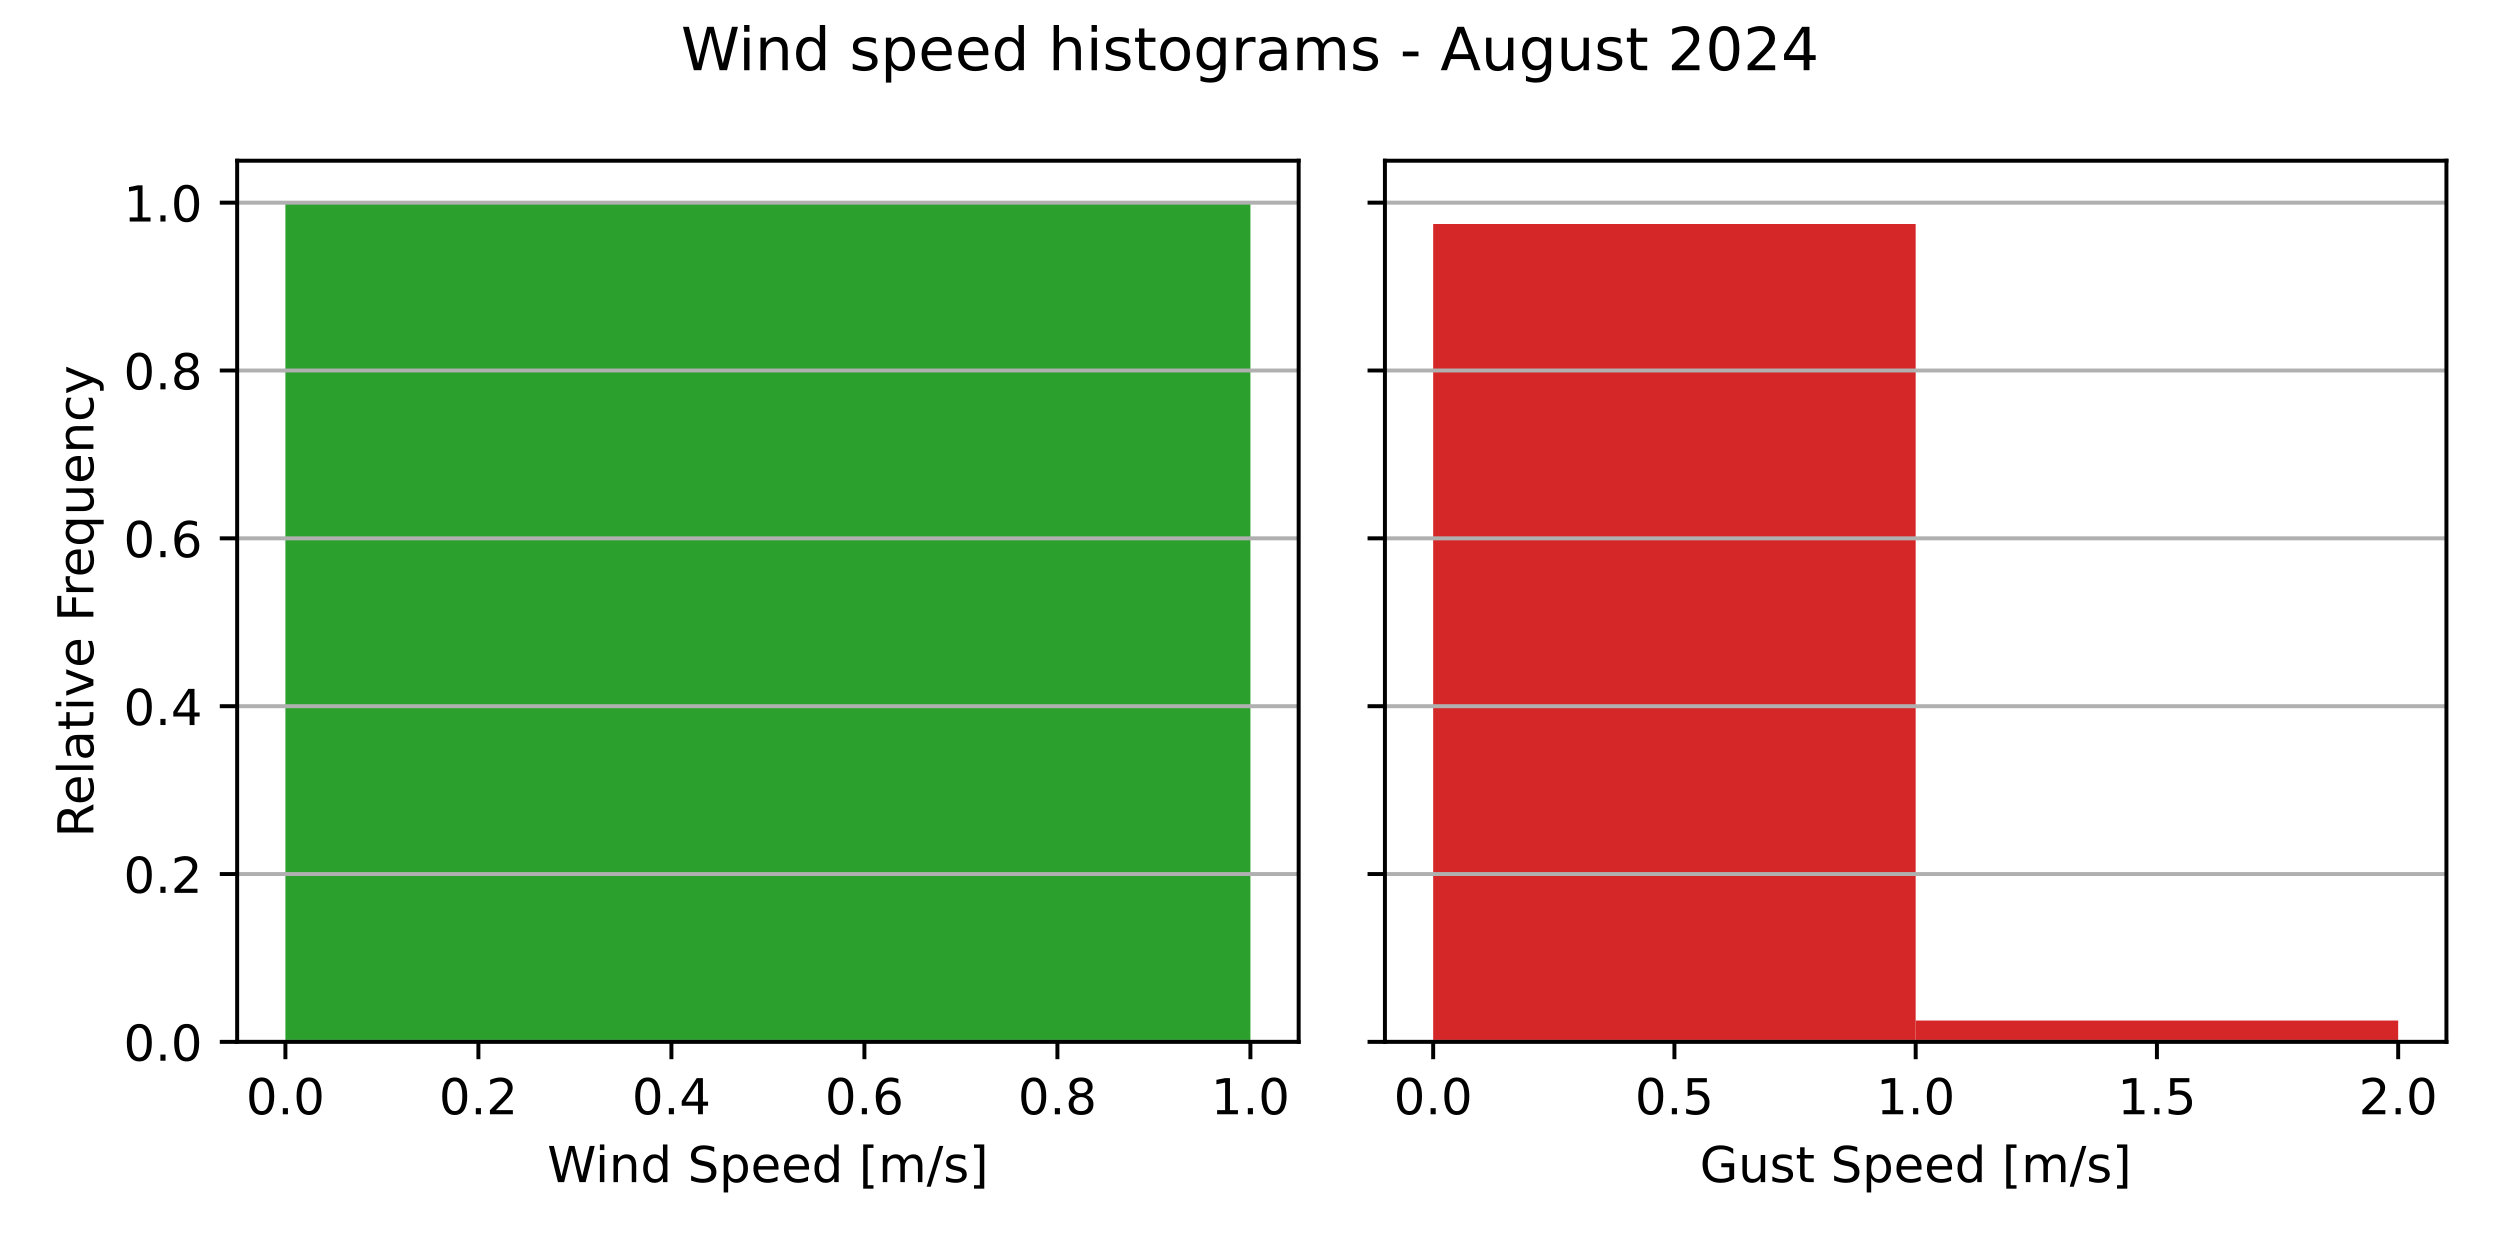
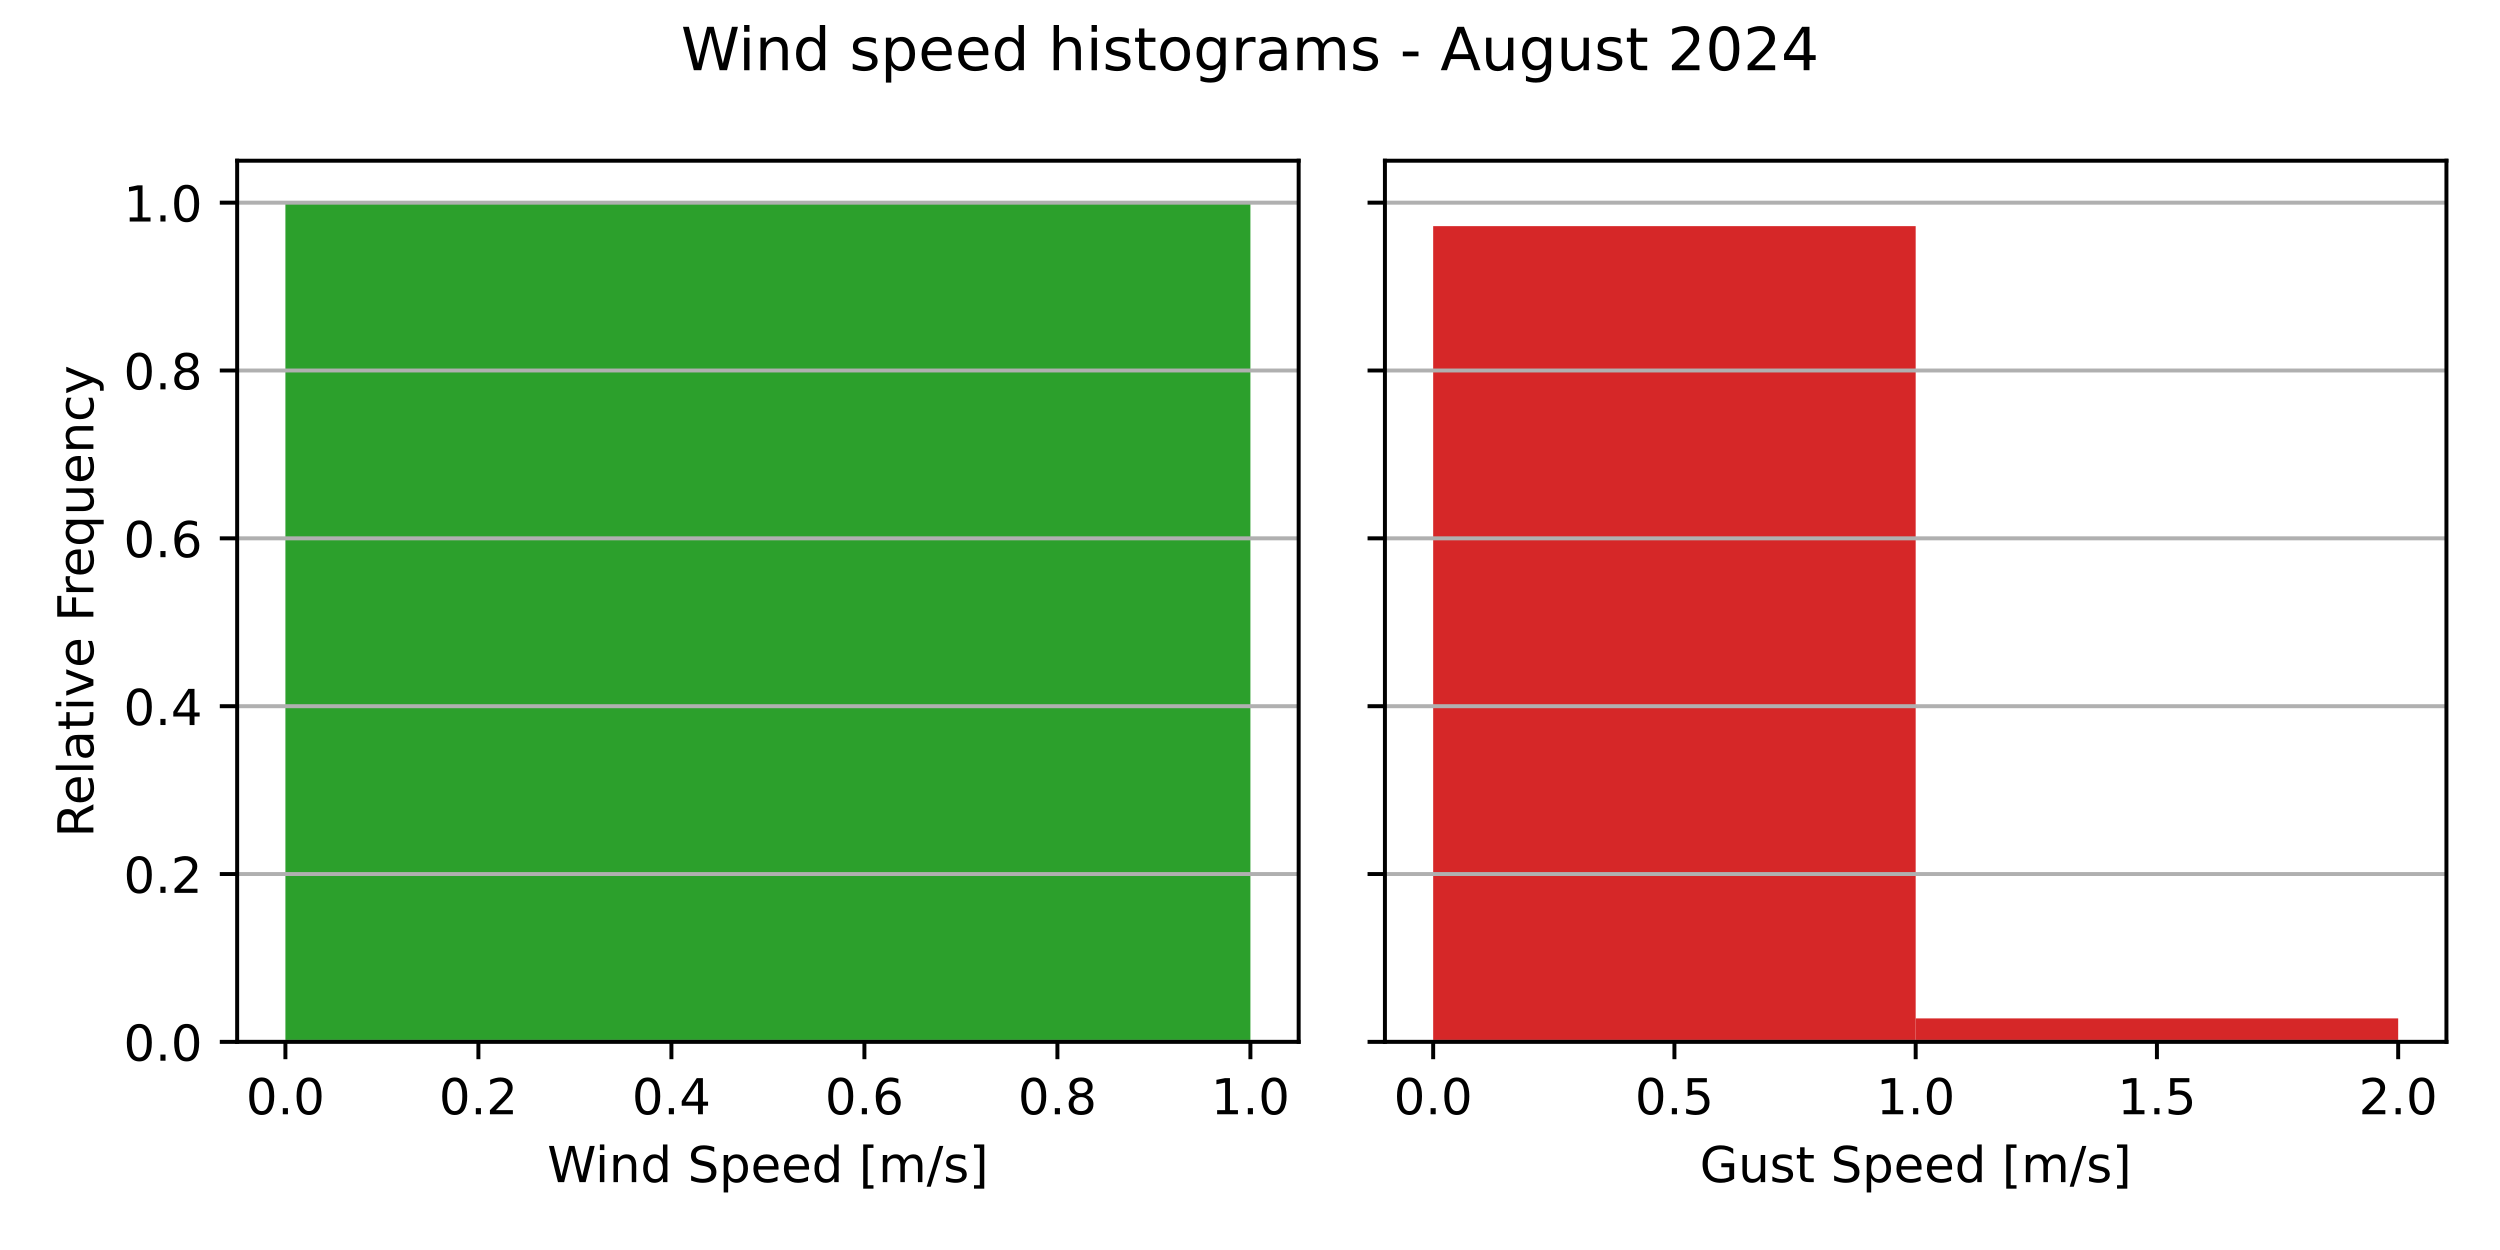
<svg xmlns="http://www.w3.org/2000/svg" xmlns:xlink="http://www.w3.org/1999/xlink" width="504pt" height="252pt" viewBox="0 0 504 252" version="1.1">
  <defs>
    <style type="text/css">*{stroke-linejoin: round; stroke-linecap: butt}</style>
  </defs>
  <g id="figure_1">
    <g id="patch_1">
      <path d="M 0 252  L 504 252  L 504 0  L 0 0  z " style="fill: #ffffff" />
    </g>
    <g id="axes_1">
      <g id="patch_2">
        <path d="M 47.81 210.04  L 261.81 210.04  L 261.81 32.4  L 47.81 32.4  z " style="fill: #ffffff" />
      </g>
      <g id="patch_3">
-         <path d="M 57.537 210.04  L 252.083 210.04  L 252.083 40.859  L 57.537 40.859  z " clip-path="url(#pfef1333061)" style="fill: #2ca02c" />
+         <path d="M 57.537 210.04  L 252.083 210.04  L 252.083 40.859  L 57.537 40.859  z " clip-path="url(#p4530c69e27)" style="fill: #2ca02c" />
      </g>
      <g id="matplotlib.axis_1">
        <g id="xtick_1">
          <g id="line2d_1">
            <defs>
-               <path id="m680b46f0fe" d="M 0 0  L 0 3.5  " style="stroke: #000000; stroke-width: 0.8" />
+               <path id="mffdd21eef5" d="M 0 0  L 0 3.5  " style="stroke: #000000; stroke-width: 0.8" />
            </defs>
            <g>
-               <use xlink:href="#m680b46f0fe" x="57.537" y="210.04" style="stroke: #000000; stroke-width: 0.8" />
+               <use xlink:href="#mffdd21eef5" x="57.537" y="210.04" style="stroke: #000000; stroke-width: 0.8" />
            </g>
          </g>
          <g id="text_1">
            <g transform="translate(49.58572 224.6384) scale(0.1 -0.1)">
              <defs>
                <path id="DejaVuSans-30" d="M 2034 4250  Q 1547 4250 1301 3770  Q 1056 3291 1056 2328  Q 1056 1369 1301 889  Q 1547 409 2034 409  Q 2525 409 2770 889  Q 3016 1369 3016 2328  Q 3016 3291 2770 3770  Q 2525 4250 2034 4250  z M 2034 4750  Q 2819 4750 3233 4129  Q 3647 3509 3647 2328  Q 3647 1150 3233 529  Q 2819 -91 2034 -91  Q 1250 -91 836 529  Q 422 1150 422 2328  Q 422 3509 836 4129  Q 1250 4750 2034 4750  z " transform="scale(0.015625)" />
                <path id="DejaVuSans-2e" d="M 684 794  L 1344 794  L 1344 0  L 684 0  L 684 794  z " transform="scale(0.015625)" />
              </defs>
              <use xlink:href="#DejaVuSans-30" />
              <use xlink:href="#DejaVuSans-2e" x="63.623" />
              <use xlink:href="#DejaVuSans-30" x="95.41" />
            </g>
          </g>
        </g>
        <g id="xtick_2">
          <g id="line2d_2">
            <g>
-               <use xlink:href="#m680b46f0fe" x="96.446" y="210.04" style="stroke: #000000; stroke-width: 0.8" />
+               <use xlink:href="#mffdd21eef5" x="96.446" y="210.04" style="stroke: #000000; stroke-width: 0.8" />
            </g>
          </g>
          <g id="text_2">
            <g transform="translate(88.49483 224.6384) scale(0.1 -0.1)">
              <defs>
                <path id="DejaVuSans-32" d="M 1228 531  L 3431 531  L 3431 0  L 469 0  L 469 531  Q 828 903 1448 1529  Q 2069 2156 2228 2338  Q 2531 2678 2651 2914  Q 2772 3150 2772 3378  Q 2772 3750 2511 3984  Q 2250 4219 1831 4219  Q 1534 4219 1204 4116  Q 875 4013 500 3803  L 500 4441  Q 881 4594 1212 4672  Q 1544 4750 1819 4750  Q 2544 4750 2975 4387  Q 3406 4025 3406 3419  Q 3406 3131 3298 2873  Q 3191 2616 2906 2266  Q 2828 2175 2409 1742  Q 1991 1309 1228 531  z " transform="scale(0.015625)" />
              </defs>
              <use xlink:href="#DejaVuSans-30" />
              <use xlink:href="#DejaVuSans-2e" x="63.623" />
              <use xlink:href="#DejaVuSans-32" x="95.41" />
            </g>
          </g>
        </g>
        <g id="xtick_3">
          <g id="line2d_3">
            <g>
-               <use xlink:href="#m680b46f0fe" x="135.356" y="210.04" style="stroke: #000000; stroke-width: 0.8" />
+               <use xlink:href="#mffdd21eef5" x="135.356" y="210.04" style="stroke: #000000; stroke-width: 0.8" />
            </g>
          </g>
          <g id="text_3">
            <g transform="translate(127.4039 224.6384) scale(0.1 -0.1)">
              <defs>
                <path id="DejaVuSans-34" d="M 2419 4116  L 825 1625  L 2419 1625  L 2419 4116  z M 2253 4666  L 3047 4666  L 3047 1625  L 3713 1625  L 3713 1100  L 3047 1100  L 3047 0  L 2419 0  L 2419 1100  L 313 1100  L 313 1709  L 2253 4666  z " transform="scale(0.015625)" />
              </defs>
              <use xlink:href="#DejaVuSans-30" />
              <use xlink:href="#DejaVuSans-2e" x="63.623" />
              <use xlink:href="#DejaVuSans-34" x="95.41" />
            </g>
          </g>
        </g>
        <g id="xtick_4">
          <g id="line2d_4">
            <g>
-               <use xlink:href="#m680b46f0fe" x="174.265" y="210.04" style="stroke: #000000; stroke-width: 0.8" />
+               <use xlink:href="#mffdd21eef5" x="174.265" y="210.04" style="stroke: #000000; stroke-width: 0.8" />
            </g>
          </g>
          <g id="text_4">
            <g transform="translate(166.3131 224.6384) scale(0.1 -0.1)">
              <defs>
                <path id="DejaVuSans-36" d="M 2113 2584  Q 1688 2584 1439 2293  Q 1191 2003 1191 1497  Q 1191 994 1439 701  Q 1688 409 2113 409  Q 2538 409 2786 701  Q 3034 994 3034 1497  Q 3034 2003 2786 2293  Q 2538 2584 2113 2584  z M 3366 4563  L 3366 3988  Q 3128 4100 2886 4159  Q 2644 4219 2406 4219  Q 1781 4219 1451 3797  Q 1122 3375 1075 2522  Q 1259 2794 1537 2939  Q 1816 3084 2150 3084  Q 2853 3084 3261 2657  Q 3669 2231 3669 1497  Q 3669 778 3244 343  Q 2819 -91 2113 -91  Q 1303 -91 875 529  Q 447 1150 447 2328  Q 447 3434 972 4092  Q 1497 4750 2381 4750  Q 2619 4750 2861 4703  Q 3103 4656 3366 4563  z " transform="scale(0.015625)" />
              </defs>
              <use xlink:href="#DejaVuSans-30" />
              <use xlink:href="#DejaVuSans-2e" x="63.623" />
              <use xlink:href="#DejaVuSans-36" x="95.41" />
            </g>
          </g>
        </g>
        <g id="xtick_5">
          <g id="line2d_5">
            <g>
-               <use xlink:href="#m680b46f0fe" x="213.174" y="210.04" style="stroke: #000000; stroke-width: 0.8" />
+               <use xlink:href="#mffdd21eef5" x="213.174" y="210.04" style="stroke: #000000; stroke-width: 0.8" />
            </g>
          </g>
          <g id="text_5">
            <g transform="translate(205.2222 224.6384) scale(0.1 -0.1)">
              <defs>
                <path id="DejaVuSans-38" d="M 2034 2216  Q 1584 2216 1326 1975  Q 1069 1734 1069 1313  Q 1069 891 1326 650  Q 1584 409 2034 409  Q 2484 409 2743 651  Q 3003 894 3003 1313  Q 3003 1734 2745 1975  Q 2488 2216 2034 2216  z M 1403 2484  Q 997 2584 770 2862  Q 544 3141 544 3541  Q 544 4100 942 4425  Q 1341 4750 2034 4750  Q 2731 4750 3128 4425  Q 3525 4100 3525 3541  Q 3525 3141 3298 2862  Q 3072 2584 2669 2484  Q 3125 2378 3379 2068  Q 3634 1759 3634 1313  Q 3634 634 3220 271  Q 2806 -91 2034 -91  Q 1263 -91 848 271  Q 434 634 434 1313  Q 434 1759 690 2068  Q 947 2378 1403 2484  z M 1172 3481  Q 1172 3119 1398 2916  Q 1625 2713 2034 2713  Q 2441 2713 2670 2916  Q 2900 3119 2900 3481  Q 2900 3844 2670 4047  Q 2441 4250 2034 4250  Q 1625 4250 1398 4047  Q 1172 3844 1172 3481  z " transform="scale(0.015625)" />
              </defs>
              <use xlink:href="#DejaVuSans-30" />
              <use xlink:href="#DejaVuSans-2e" x="63.623" />
              <use xlink:href="#DejaVuSans-38" x="95.41" />
            </g>
          </g>
        </g>
        <g id="xtick_6">
          <g id="line2d_6">
            <g>
-               <use xlink:href="#m680b46f0fe" x="252.083" y="210.04" style="stroke: #000000; stroke-width: 0.8" />
+               <use xlink:href="#mffdd21eef5" x="252.083" y="210.04" style="stroke: #000000; stroke-width: 0.8" />
            </g>
          </g>
          <g id="text_6">
            <g transform="translate(244.1313 224.6384) scale(0.1 -0.1)">
              <defs>
                <path id="DejaVuSans-31" d="M 794 531  L 1825 531  L 1825 4091  L 703 3866  L 703 4441  L 1819 4666  L 2450 4666  L 2450 531  L 3481 531  L 3481 0  L 794 0  L 794 531  z " transform="scale(0.015625)" />
              </defs>
              <use xlink:href="#DejaVuSans-31" />
              <use xlink:href="#DejaVuSans-2e" x="63.623" />
              <use xlink:href="#DejaVuSans-30" x="95.41" />
            </g>
          </g>
        </g>
        <g id="text_7">
          <g transform="translate(110.3319 238.3166) scale(0.1 -0.1)">
            <defs>
              <path id="DejaVuSans-57" d="M 213 4666  L 850 4666  L 1831 722  L 2809 4666  L 3519 4666  L 4500 722  L 5478 4666  L 6119 4666  L 4947 0  L 4153 0  L 3169 4050  L 2175 0  L 1381 0  L 213 4666  z " transform="scale(0.015625)" />
              <path id="DejaVuSans-69" d="M 603 3500  L 1178 3500  L 1178 0  L 603 0  L 603 3500  z M 603 4863  L 1178 4863  L 1178 4134  L 603 4134  L 603 4863  z " transform="scale(0.015625)" />
              <path id="DejaVuSans-6e" d="M 3513 2113  L 3513 0  L 2938 0  L 2938 2094  Q 2938 2591 2744 2837  Q 2550 3084 2163 3084  Q 1697 3084 1428 2787  Q 1159 2491 1159 1978  L 1159 0  L 581 0  L 581 3500  L 1159 3500  L 1159 2956  Q 1366 3272 1645 3428  Q 1925 3584 2291 3584  Q 2894 3584 3203 3211  Q 3513 2838 3513 2113  z " transform="scale(0.015625)" />
              <path id="DejaVuSans-64" d="M 2906 2969  L 2906 4863  L 3481 4863  L 3481 0  L 2906 0  L 2906 525  Q 2725 213 2448 61  Q 2172 -91 1784 -91  Q 1150 -91 751 415  Q 353 922 353 1747  Q 353 2572 751 3078  Q 1150 3584 1784 3584  Q 2172 3584 2448 3432  Q 2725 3281 2906 2969  z M 947 1747  Q 947 1113 1208 752  Q 1469 391 1925 391  Q 2381 391 2643 752  Q 2906 1113 2906 1747  Q 2906 2381 2643 2742  Q 2381 3103 1925 3103  Q 1469 3103 1208 2742  Q 947 2381 947 1747  z " transform="scale(0.015625)" />
              <path id="DejaVuSans-20" transform="scale(0.015625)" />
              <path id="DejaVuSans-53" d="M 3425 4513  L 3425 3897  Q 3066 4069 2747 4153  Q 2428 4238 2131 4238  Q 1616 4238 1336 4038  Q 1056 3838 1056 3469  Q 1056 3159 1242 3001  Q 1428 2844 1947 2747  L 2328 2669  Q 3034 2534 3370 2195  Q 3706 1856 3706 1288  Q 3706 609 3251 259  Q 2797 -91 1919 -91  Q 1588 -91 1214 -16  Q 841 59 441 206  L 441 856  Q 825 641 1194 531  Q 1563 422 1919 422  Q 2459 422 2753 634  Q 3047 847 3047 1241  Q 3047 1584 2836 1778  Q 2625 1972 2144 2069  L 1759 2144  Q 1053 2284 737 2584  Q 422 2884 422 3419  Q 422 4038 858 4394  Q 1294 4750 2059 4750  Q 2388 4750 2728 4690  Q 3069 4631 3425 4513  z " transform="scale(0.015625)" />
              <path id="DejaVuSans-70" d="M 1159 525  L 1159 -1331  L 581 -1331  L 581 3500  L 1159 3500  L 1159 2969  Q 1341 3281 1617 3432  Q 1894 3584 2278 3584  Q 2916 3584 3314 3078  Q 3713 2572 3713 1747  Q 3713 922 3314 415  Q 2916 -91 2278 -91  Q 1894 -91 1617 61  Q 1341 213 1159 525  z M 3116 1747  Q 3116 2381 2855 2742  Q 2594 3103 2138 3103  Q 1681 3103 1420 2742  Q 1159 2381 1159 1747  Q 1159 1113 1420 752  Q 1681 391 2138 391  Q 2594 391 2855 752  Q 3116 1113 3116 1747  z " transform="scale(0.015625)" />
              <path id="DejaVuSans-65" d="M 3597 1894  L 3597 1613  L 953 1613  Q 991 1019 1311 708  Q 1631 397 2203 397  Q 2534 397 2845 478  Q 3156 559 3463 722  L 3463 178  Q 3153 47 2828 -22  Q 2503 -91 2169 -91  Q 1331 -91 842 396  Q 353 884 353 1716  Q 353 2575 817 3079  Q 1281 3584 2069 3584  Q 2775 3584 3186 3129  Q 3597 2675 3597 1894  z M 3022 2063  Q 3016 2534 2758 2815  Q 2500 3097 2075 3097  Q 1594 3097 1305 2825  Q 1016 2553 972 2059  L 3022 2063  z " transform="scale(0.015625)" />
              <path id="DejaVuSans-5b" d="M 550 4863  L 1875 4863  L 1875 4416  L 1125 4416  L 1125 -397  L 1875 -397  L 1875 -844  L 550 -844  L 550 4863  z " transform="scale(0.015625)" />
              <path id="DejaVuSans-6d" d="M 3328 2828  Q 3544 3216 3844 3400  Q 4144 3584 4550 3584  Q 5097 3584 5394 3201  Q 5691 2819 5691 2113  L 5691 0  L 5113 0  L 5113 2094  Q 5113 2597 4934 2840  Q 4756 3084 4391 3084  Q 3944 3084 3684 2787  Q 3425 2491 3425 1978  L 3425 0  L 2847 0  L 2847 2094  Q 2847 2600 2669 2842  Q 2491 3084 2119 3084  Q 1678 3084 1418 2786  Q 1159 2488 1159 1978  L 1159 0  L 581 0  L 581 3500  L 1159 3500  L 1159 2956  Q 1356 3278 1631 3431  Q 1906 3584 2284 3584  Q 2666 3584 2933 3390  Q 3200 3197 3328 2828  z " transform="scale(0.015625)" />
              <path id="DejaVuSans-2f" d="M 1625 4666  L 2156 4666  L 531 -594  L 0 -594  L 1625 4666  z " transform="scale(0.015625)" />
              <path id="DejaVuSans-73" d="M 2834 3397  L 2834 2853  Q 2591 2978 2328 3040  Q 2066 3103 1784 3103  Q 1356 3103 1142 2972  Q 928 2841 928 2578  Q 928 2378 1081 2264  Q 1234 2150 1697 2047  L 1894 2003  Q 2506 1872 2764 1633  Q 3022 1394 3022 966  Q 3022 478 2636 193  Q 2250 -91 1575 -91  Q 1294 -91 989 -36  Q 684 19 347 128  L 347 722  Q 666 556 975 473  Q 1284 391 1588 391  Q 1994 391 2212 530  Q 2431 669 2431 922  Q 2431 1156 2273 1281  Q 2116 1406 1581 1522  L 1381 1569  Q 847 1681 609 1914  Q 372 2147 372 2553  Q 372 3047 722 3315  Q 1072 3584 1716 3584  Q 2034 3584 2315 3537  Q 2597 3491 2834 3397  z " transform="scale(0.015625)" />
              <path id="DejaVuSans-5d" d="M 1947 4863  L 1947 -844  L 622 -844  L 622 -397  L 1369 -397  L 1369 4416  L 622 4416  L 622 4863  L 1947 4863  z " transform="scale(0.015625)" />
            </defs>
            <use xlink:href="#DejaVuSans-57" />
            <use xlink:href="#DejaVuSans-69" x="96.627" />
            <use xlink:href="#DejaVuSans-6e" x="124.41" />
            <use xlink:href="#DejaVuSans-64" x="187.789" />
            <use xlink:href="#DejaVuSans-20" x="251.266" />
            <use xlink:href="#DejaVuSans-53" x="283.053" />
            <use xlink:href="#DejaVuSans-70" x="346.529" />
            <use xlink:href="#DejaVuSans-65" x="410.006" />
            <use xlink:href="#DejaVuSans-65" x="471.529" />
            <use xlink:href="#DejaVuSans-64" x="533.053" />
            <use xlink:href="#DejaVuSans-20" x="596.529" />
            <use xlink:href="#DejaVuSans-5b" x="628.316" />
            <use xlink:href="#DejaVuSans-6d" x="667.33" />
            <use xlink:href="#DejaVuSans-2f" x="764.742" />
            <use xlink:href="#DejaVuSans-73" x="798.434" />
            <use xlink:href="#DejaVuSans-5d" x="850.533" />
          </g>
        </g>
      </g>
      <g id="matplotlib.axis_2">
        <g id="ytick_1">
          <g id="line2d_7">
-             <path d="M 47.81 210.04  L 261.81 210.04  " clip-path="url(#pfef1333061)" style="fill: none; stroke: #b0b0b0; stroke-width: 0.8; stroke-linecap: square" />
+             <path d="M 47.81 210.04  L 261.81 210.04  " clip-path="url(#p4530c69e27)" style="fill: none; stroke: #b0b0b0; stroke-width: 0.8; stroke-linecap: square" />
          </g>
          <g id="line2d_8">
            <defs>
-               <path id="mf4e3310723" d="M 0 0  L -3.5 0  " style="stroke: #000000; stroke-width: 0.8" />
+               <path id="mde4ed24d96" d="M 0 0  L -3.5 0  " style="stroke: #000000; stroke-width: 0.8" />
            </defs>
            <g>
-               <use xlink:href="#mf4e3310723" x="47.81" y="210.04" style="stroke: #000000; stroke-width: 0.8" />
+               <use xlink:href="#mde4ed24d96" x="47.81" y="210.04" style="stroke: #000000; stroke-width: 0.8" />
            </g>
          </g>
          <g id="text_8">
            <g transform="translate(24.90687 213.8392) scale(0.1 -0.1)">
              <use xlink:href="#DejaVuSans-30" />
              <use xlink:href="#DejaVuSans-2e" x="63.623" />
              <use xlink:href="#DejaVuSans-30" x="95.41" />
            </g>
          </g>
        </g>
        <g id="ytick_2">
          <g id="line2d_9">
-             <path d="M 47.81 176.204  L 261.81 176.204  " clip-path="url(#pfef1333061)" style="fill: none; stroke: #b0b0b0; stroke-width: 0.8; stroke-linecap: square" />
+             <path d="M 47.81 176.204  L 261.81 176.204  " clip-path="url(#p4530c69e27)" style="fill: none; stroke: #b0b0b0; stroke-width: 0.8; stroke-linecap: square" />
          </g>
          <g id="line2d_10">
            <g>
-               <use xlink:href="#mf4e3310723" x="47.81" y="176.204" style="stroke: #000000; stroke-width: 0.8" />
+               <use xlink:href="#mde4ed24d96" x="47.81" y="176.204" style="stroke: #000000; stroke-width: 0.8" />
            </g>
          </g>
          <g id="text_9">
            <g transform="translate(24.90687 180.003) scale(0.1 -0.1)">
              <use xlink:href="#DejaVuSans-30" />
              <use xlink:href="#DejaVuSans-2e" x="63.623" />
              <use xlink:href="#DejaVuSans-32" x="95.41" />
            </g>
          </g>
        </g>
        <g id="ytick_3">
          <g id="line2d_11">
-             <path d="M 47.81 142.368  L 261.81 142.368  " clip-path="url(#pfef1333061)" style="fill: none; stroke: #b0b0b0; stroke-width: 0.8; stroke-linecap: square" />
+             <path d="M 47.81 142.368  L 261.81 142.368  " clip-path="url(#p4530c69e27)" style="fill: none; stroke: #b0b0b0; stroke-width: 0.8; stroke-linecap: square" />
          </g>
          <g id="line2d_12">
            <g>
-               <use xlink:href="#mf4e3310723" x="47.81" y="142.368" style="stroke: #000000; stroke-width: 0.8" />
+               <use xlink:href="#mde4ed24d96" x="47.81" y="142.368" style="stroke: #000000; stroke-width: 0.8" />
            </g>
          </g>
          <g id="text_10">
            <g transform="translate(24.90687 146.1668) scale(0.1 -0.1)">
              <use xlink:href="#DejaVuSans-30" />
              <use xlink:href="#DejaVuSans-2e" x="63.623" />
              <use xlink:href="#DejaVuSans-34" x="95.41" />
            </g>
          </g>
        </g>
        <g id="ytick_4">
          <g id="line2d_13">
-             <path d="M 47.81 108.531  L 261.81 108.531  " clip-path="url(#pfef1333061)" style="fill: none; stroke: #b0b0b0; stroke-width: 0.8; stroke-linecap: square" />
+             <path d="M 47.81 108.531  L 261.81 108.531  " clip-path="url(#p4530c69e27)" style="fill: none; stroke: #b0b0b0; stroke-width: 0.8; stroke-linecap: square" />
          </g>
          <g id="line2d_14">
            <g>
-               <use xlink:href="#mf4e3310723" x="47.81" y="108.531" style="stroke: #000000; stroke-width: 0.8" />
+               <use xlink:href="#mde4ed24d96" x="47.81" y="108.531" style="stroke: #000000; stroke-width: 0.8" />
            </g>
          </g>
          <g id="text_11">
            <g transform="translate(24.90687 112.3306) scale(0.1 -0.1)">
              <use xlink:href="#DejaVuSans-30" />
              <use xlink:href="#DejaVuSans-2e" x="63.623" />
              <use xlink:href="#DejaVuSans-36" x="95.41" />
            </g>
          </g>
        </g>
        <g id="ytick_5">
          <g id="line2d_15">
-             <path d="M 47.81 74.695  L 261.81 74.695  " clip-path="url(#pfef1333061)" style="fill: none; stroke: #b0b0b0; stroke-width: 0.8; stroke-linecap: square" />
+             <path d="M 47.81 74.695  L 261.81 74.695  " clip-path="url(#p4530c69e27)" style="fill: none; stroke: #b0b0b0; stroke-width: 0.8; stroke-linecap: square" />
          </g>
          <g id="line2d_16">
            <g>
-               <use xlink:href="#mf4e3310723" x="47.81" y="74.695" style="stroke: #000000; stroke-width: 0.8" />
+               <use xlink:href="#mde4ed24d96" x="47.81" y="74.695" style="stroke: #000000; stroke-width: 0.8" />
            </g>
          </g>
          <g id="text_12">
            <g transform="translate(24.90687 78.49446) scale(0.1 -0.1)">
              <use xlink:href="#DejaVuSans-30" />
              <use xlink:href="#DejaVuSans-2e" x="63.623" />
              <use xlink:href="#DejaVuSans-38" x="95.41" />
            </g>
          </g>
        </g>
        <g id="ytick_6">
          <g id="line2d_17">
-             <path d="M 47.81 40.859  L 261.81 40.859  " clip-path="url(#pfef1333061)" style="fill: none; stroke: #b0b0b0; stroke-width: 0.8; stroke-linecap: square" />
+             <path d="M 47.81 40.859  L 261.81 40.859  " clip-path="url(#p4530c69e27)" style="fill: none; stroke: #b0b0b0; stroke-width: 0.8; stroke-linecap: square" />
          </g>
          <g id="line2d_18">
            <g>
-               <use xlink:href="#mf4e3310723" x="47.81" y="40.859" style="stroke: #000000; stroke-width: 0.8" />
+               <use xlink:href="#mde4ed24d96" x="47.81" y="40.859" style="stroke: #000000; stroke-width: 0.8" />
            </g>
          </g>
          <g id="text_13">
            <g transform="translate(24.90687 44.65827) scale(0.1 -0.1)">
              <use xlink:href="#DejaVuSans-31" />
              <use xlink:href="#DejaVuSans-2e" x="63.623" />
              <use xlink:href="#DejaVuSans-30" x="95.41" />
            </g>
          </g>
        </g>
        <g id="text_14">
          <g transform="translate(18.82719 168.8028) rotate(-90) scale(0.1 -0.1)">
            <defs>
              <path id="DejaVuSans-52" d="M 2841 2188  Q 3044 2119 3236 1894  Q 3428 1669 3622 1275  L 4263 0  L 3584 0  L 2988 1197  Q 2756 1666 2539 1819  Q 2322 1972 1947 1972  L 1259 1972  L 1259 0  L 628 0  L 628 4666  L 2053 4666  Q 2853 4666 3247 4331  Q 3641 3997 3641 3322  Q 3641 2881 3436 2590  Q 3231 2300 2841 2188  z M 1259 4147  L 1259 2491  L 2053 2491  Q 2509 2491 2742 2702  Q 2975 2913 2975 3322  Q 2975 3731 2742 3939  Q 2509 4147 2053 4147  L 1259 4147  z " transform="scale(0.015625)" />
              <path id="DejaVuSans-6c" d="M 603 4863  L 1178 4863  L 1178 0  L 603 0  L 603 4863  z " transform="scale(0.015625)" />
              <path id="DejaVuSans-61" d="M 2194 1759  Q 1497 1759 1228 1600  Q 959 1441 959 1056  Q 959 750 1161 570  Q 1363 391 1709 391  Q 2188 391 2477 730  Q 2766 1069 2766 1631  L 2766 1759  L 2194 1759  z M 3341 1997  L 3341 0  L 2766 0  L 2766 531  Q 2569 213 2275 61  Q 1981 -91 1556 -91  Q 1019 -91 701 211  Q 384 513 384 1019  Q 384 1609 779 1909  Q 1175 2209 1959 2209  L 2766 2209  L 2766 2266  Q 2766 2663 2505 2880  Q 2244 3097 1772 3097  Q 1472 3097 1187 3025  Q 903 2953 641 2809  L 641 3341  Q 956 3463 1253 3523  Q 1550 3584 1831 3584  Q 2591 3584 2966 3190  Q 3341 2797 3341 1997  z " transform="scale(0.015625)" />
              <path id="DejaVuSans-74" d="M 1172 4494  L 1172 3500  L 2356 3500  L 2356 3053  L 1172 3053  L 1172 1153  Q 1172 725 1289 603  Q 1406 481 1766 481  L 2356 481  L 2356 0  L 1766 0  Q 1100 0 847 248  Q 594 497 594 1153  L 594 3053  L 172 3053  L 172 3500  L 594 3500  L 594 4494  L 1172 4494  z " transform="scale(0.015625)" />
              <path id="DejaVuSans-76" d="M 191 3500  L 800 3500  L 1894 563  L 2988 3500  L 3597 3500  L 2284 0  L 1503 0  L 191 3500  z " transform="scale(0.015625)" />
              <path id="DejaVuSans-46" d="M 628 4666  L 3309 4666  L 3309 4134  L 1259 4134  L 1259 2759  L 3109 2759  L 3109 2228  L 1259 2228  L 1259 0  L 628 0  L 628 4666  z " transform="scale(0.015625)" />
              <path id="DejaVuSans-72" d="M 2631 2963  Q 2534 3019 2420 3045  Q 2306 3072 2169 3072  Q 1681 3072 1420 2755  Q 1159 2438 1159 1844  L 1159 0  L 581 0  L 581 3500  L 1159 3500  L 1159 2956  Q 1341 3275 1631 3429  Q 1922 3584 2338 3584  Q 2397 3584 2469 3576  Q 2541 3569 2628 3553  L 2631 2963  z " transform="scale(0.015625)" />
              <path id="DejaVuSans-71" d="M 947 1747  Q 947 1113 1208 752  Q 1469 391 1925 391  Q 2381 391 2643 752  Q 2906 1113 2906 1747  Q 2906 2381 2643 2742  Q 2381 3103 1925 3103  Q 1469 3103 1208 2742  Q 947 2381 947 1747  z M 2906 525  Q 2725 213 2448 61  Q 2172 -91 1784 -91  Q 1150 -91 751 415  Q 353 922 353 1747  Q 353 2572 751 3078  Q 1150 3584 1784 3584  Q 2172 3584 2448 3432  Q 2725 3281 2906 2969  L 2906 3500  L 3481 3500  L 3481 -1331  L 2906 -1331  L 2906 525  z " transform="scale(0.015625)" />
              <path id="DejaVuSans-75" d="M 544 1381  L 544 3500  L 1119 3500  L 1119 1403  Q 1119 906 1312 657  Q 1506 409 1894 409  Q 2359 409 2629 706  Q 2900 1003 2900 1516  L 2900 3500  L 3475 3500  L 3475 0  L 2900 0  L 2900 538  Q 2691 219 2414 64  Q 2138 -91 1772 -91  Q 1169 -91 856 284  Q 544 659 544 1381  z M 1991 3584  L 1991 3584  z " transform="scale(0.015625)" />
              <path id="DejaVuSans-63" d="M 3122 3366  L 3122 2828  Q 2878 2963 2633 3030  Q 2388 3097 2138 3097  Q 1578 3097 1268 2742  Q 959 2388 959 1747  Q 959 1106 1268 751  Q 1578 397 2138 397  Q 2388 397 2633 464  Q 2878 531 3122 666  L 3122 134  Q 2881 22 2623 -34  Q 2366 -91 2075 -91  Q 1284 -91 818 406  Q 353 903 353 1747  Q 353 2603 823 3093  Q 1294 3584 2113 3584  Q 2378 3584 2631 3529  Q 2884 3475 3122 3366  z " transform="scale(0.015625)" />
              <path id="DejaVuSans-79" d="M 2059 -325  Q 1816 -950 1584 -1140  Q 1353 -1331 966 -1331  L 506 -1331  L 506 -850  L 844 -850  Q 1081 -850 1212 -737  Q 1344 -625 1503 -206  L 1606 56  L 191 3500  L 800 3500  L 1894 763  L 2988 3500  L 3597 3500  L 2059 -325  z " transform="scale(0.015625)" />
            </defs>
            <use xlink:href="#DejaVuSans-52" />
            <use xlink:href="#DejaVuSans-65" x="64.982" />
            <use xlink:href="#DejaVuSans-6c" x="126.506" />
            <use xlink:href="#DejaVuSans-61" x="154.289" />
            <use xlink:href="#DejaVuSans-74" x="215.568" />
            <use xlink:href="#DejaVuSans-69" x="254.777" />
            <use xlink:href="#DejaVuSans-76" x="282.561" />
            <use xlink:href="#DejaVuSans-65" x="341.74" />
            <use xlink:href="#DejaVuSans-20" x="403.264" />
            <use xlink:href="#DejaVuSans-46" x="435.051" />
            <use xlink:href="#DejaVuSans-72" x="485.32" />
            <use xlink:href="#DejaVuSans-65" x="524.184" />
            <use xlink:href="#DejaVuSans-71" x="585.707" />
            <use xlink:href="#DejaVuSans-75" x="649.184" />
            <use xlink:href="#DejaVuSans-65" x="712.562" />
            <use xlink:href="#DejaVuSans-6e" x="774.086" />
            <use xlink:href="#DejaVuSans-63" x="837.465" />
            <use xlink:href="#DejaVuSans-79" x="892.445" />
          </g>
        </g>
      </g>
      <g id="patch_4">
        <path d="M 47.81 210.04  L 47.81 32.4  " style="fill: none; stroke: #000000; stroke-width: 0.8; stroke-linejoin: miter; stroke-linecap: square" />
      </g>
      <g id="patch_5">
        <path d="M 261.81 210.04  L 261.81 32.4  " style="fill: none; stroke: #000000; stroke-width: 0.8; stroke-linejoin: miter; stroke-linecap: square" />
      </g>
      <g id="patch_6">
        <path d="M 47.81 210.04  L 261.81 210.04  " style="fill: none; stroke: #000000; stroke-width: 0.8; stroke-linejoin: miter; stroke-linecap: square" />
      </g>
      <g id="patch_7">
        <path d="M 47.81 32.4  L 261.81 32.4  " style="fill: none; stroke: #000000; stroke-width: 0.8; stroke-linejoin: miter; stroke-linecap: square" />
      </g>
    </g>
    <g id="axes_2">
      <g id="patch_8">
        <path d="M 279.2 210.04  L 493.2 210.04  L 493.2 32.4  L 279.2 32.4  z " style="fill: #ffffff" />
      </g>
      <g id="patch_9">
-         <path d="M 288.927 210.04  L 386.2 210.04  L 386.2 45.16  L 288.927 45.16  z " clip-path="url(#p1dee0cffd9)" style="fill: #d62728" />
+         <path d="M 288.927 210.04  L 386.2 210.04  L 386.2 45.591  L 288.927 45.591  z " clip-path="url(#p1a1674e8e5)" style="fill: #d62728" />
      </g>
      <g id="patch_10">
-         <path d="M 386.2 210.04  L 483.473 210.04  L 483.473 205.739  L 386.2 205.739  z " clip-path="url(#p1dee0cffd9)" style="fill: #d62728" />
+         <path d="M 386.2 210.04  L 483.473 210.04  L 483.473 205.308  L 386.2 205.308  z " clip-path="url(#p1a1674e8e5)" style="fill: #d62728" />
      </g>
      <g id="matplotlib.axis_3">
        <g id="xtick_7">
          <g id="line2d_19">
            <g>
-               <use xlink:href="#m680b46f0fe" x="288.927" y="210.04" style="stroke: #000000; stroke-width: 0.8" />
+               <use xlink:href="#mffdd21eef5" x="288.927" y="210.04" style="stroke: #000000; stroke-width: 0.8" />
            </g>
          </g>
          <g id="text_15">
            <g transform="translate(280.9756 224.6384) scale(0.1 -0.1)">
              <use xlink:href="#DejaVuSans-30" />
              <use xlink:href="#DejaVuSans-2e" x="63.623" />
              <use xlink:href="#DejaVuSans-30" x="95.41" />
            </g>
          </g>
        </g>
        <g id="xtick_8">
          <g id="line2d_20">
            <g>
-               <use xlink:href="#m680b46f0fe" x="337.564" y="210.04" style="stroke: #000000; stroke-width: 0.8" />
+               <use xlink:href="#mffdd21eef5" x="337.564" y="210.04" style="stroke: #000000; stroke-width: 0.8" />
            </g>
          </g>
          <g id="text_16">
            <g transform="translate(329.612 224.6384) scale(0.1 -0.1)">
              <defs>
                <path id="DejaVuSans-35" d="M 691 4666  L 3169 4666  L 3169 4134  L 1269 4134  L 1269 2991  Q 1406 3038 1543 3061  Q 1681 3084 1819 3084  Q 2600 3084 3056 2656  Q 3513 2228 3513 1497  Q 3513 744 3044 326  Q 2575 -91 1722 -91  Q 1428 -91 1123 -41  Q 819 9 494 109  L 494 744  Q 775 591 1075 516  Q 1375 441 1709 441  Q 2250 441 2565 725  Q 2881 1009 2881 1497  Q 2881 1984 2565 2268  Q 2250 2553 1709 2553  Q 1456 2553 1204 2497  Q 953 2441 691 2322  L 691 4666  z " transform="scale(0.015625)" />
              </defs>
              <use xlink:href="#DejaVuSans-30" />
              <use xlink:href="#DejaVuSans-2e" x="63.623" />
              <use xlink:href="#DejaVuSans-35" x="95.41" />
            </g>
          </g>
        </g>
        <g id="xtick_9">
          <g id="line2d_21">
            <g>
-               <use xlink:href="#m680b46f0fe" x="386.2" y="210.04" style="stroke: #000000; stroke-width: 0.8" />
+               <use xlink:href="#mffdd21eef5" x="386.2" y="210.04" style="stroke: #000000; stroke-width: 0.8" />
            </g>
          </g>
          <g id="text_17">
            <g transform="translate(378.2484 224.6384) scale(0.1 -0.1)">
              <use xlink:href="#DejaVuSans-31" />
              <use xlink:href="#DejaVuSans-2e" x="63.623" />
              <use xlink:href="#DejaVuSans-30" x="95.41" />
            </g>
          </g>
        </g>
        <g id="xtick_10">
          <g id="line2d_22">
            <g>
-               <use xlink:href="#m680b46f0fe" x="434.836" y="210.04" style="stroke: #000000; stroke-width: 0.8" />
+               <use xlink:href="#mffdd21eef5" x="434.836" y="210.04" style="stroke: #000000; stroke-width: 0.8" />
            </g>
          </g>
          <g id="text_18">
            <g transform="translate(426.8848 224.6384) scale(0.1 -0.1)">
              <use xlink:href="#DejaVuSans-31" />
              <use xlink:href="#DejaVuSans-2e" x="63.623" />
              <use xlink:href="#DejaVuSans-35" x="95.41" />
            </g>
          </g>
        </g>
        <g id="xtick_11">
          <g id="line2d_23">
            <g>
-               <use xlink:href="#m680b46f0fe" x="483.473" y="210.04" style="stroke: #000000; stroke-width: 0.8" />
+               <use xlink:href="#mffdd21eef5" x="483.473" y="210.04" style="stroke: #000000; stroke-width: 0.8" />
            </g>
          </g>
          <g id="text_19">
            <g transform="translate(475.5212 224.6384) scale(0.1 -0.1)">
              <use xlink:href="#DejaVuSans-32" />
              <use xlink:href="#DejaVuSans-2e" x="63.623" />
              <use xlink:href="#DejaVuSans-30" x="95.41" />
            </g>
          </g>
        </g>
        <g id="text_20">
          <g transform="translate(342.6773 238.3166) scale(0.1 -0.1)">
            <defs>
              <path id="DejaVuSans-47" d="M 3809 666  L 3809 1919  L 2778 1919  L 2778 2438  L 4434 2438  L 4434 434  Q 4069 175 3628 42  Q 3188 -91 2688 -91  Q 1594 -91 976 548  Q 359 1188 359 2328  Q 359 3472 976 4111  Q 1594 4750 2688 4750  Q 3144 4750 3555 4637  Q 3966 4525 4313 4306  L 4313 3634  Q 3963 3931 3569 4081  Q 3175 4231 2741 4231  Q 1884 4231 1454 3753  Q 1025 3275 1025 2328  Q 1025 1384 1454 906  Q 1884 428 2741 428  Q 3075 428 3337 486  Q 3600 544 3809 666  z " transform="scale(0.015625)" />
            </defs>
            <use xlink:href="#DejaVuSans-47" />
            <use xlink:href="#DejaVuSans-75" x="77.49" />
            <use xlink:href="#DejaVuSans-73" x="140.869" />
            <use xlink:href="#DejaVuSans-74" x="192.969" />
            <use xlink:href="#DejaVuSans-20" x="232.178" />
            <use xlink:href="#DejaVuSans-53" x="263.965" />
            <use xlink:href="#DejaVuSans-70" x="327.441" />
            <use xlink:href="#DejaVuSans-65" x="390.918" />
            <use xlink:href="#DejaVuSans-65" x="452.441" />
            <use xlink:href="#DejaVuSans-64" x="513.965" />
            <use xlink:href="#DejaVuSans-20" x="577.441" />
            <use xlink:href="#DejaVuSans-5b" x="609.229" />
            <use xlink:href="#DejaVuSans-6d" x="648.242" />
            <use xlink:href="#DejaVuSans-2f" x="745.654" />
            <use xlink:href="#DejaVuSans-73" x="779.346" />
            <use xlink:href="#DejaVuSans-5d" x="831.445" />
          </g>
        </g>
      </g>
      <g id="matplotlib.axis_4">
        <g id="ytick_7">
          <g id="line2d_24">
-             <path d="M 279.2 210.04  L 493.2 210.04  " clip-path="url(#p1dee0cffd9)" style="fill: none; stroke: #b0b0b0; stroke-width: 0.8; stroke-linecap: square" />
+             <path d="M 279.2 210.04  L 493.2 210.04  " clip-path="url(#p1a1674e8e5)" style="fill: none; stroke: #b0b0b0; stroke-width: 0.8; stroke-linecap: square" />
          </g>
          <g id="line2d_25">
            <g>
-               <use xlink:href="#mf4e3310723" x="279.2" y="210.04" style="stroke: #000000; stroke-width: 0.8" />
+               <use xlink:href="#mde4ed24d96" x="279.2" y="210.04" style="stroke: #000000; stroke-width: 0.8" />
            </g>
          </g>
        </g>
        <g id="ytick_8">
          <g id="line2d_26">
-             <path d="M 279.2 176.204  L 493.2 176.204  " clip-path="url(#p1dee0cffd9)" style="fill: none; stroke: #b0b0b0; stroke-width: 0.8; stroke-linecap: square" />
+             <path d="M 279.2 176.204  L 493.2 176.204  " clip-path="url(#p1a1674e8e5)" style="fill: none; stroke: #b0b0b0; stroke-width: 0.8; stroke-linecap: square" />
          </g>
          <g id="line2d_27">
            <g>
-               <use xlink:href="#mf4e3310723" x="279.2" y="176.204" style="stroke: #000000; stroke-width: 0.8" />
+               <use xlink:href="#mde4ed24d96" x="279.2" y="176.204" style="stroke: #000000; stroke-width: 0.8" />
            </g>
          </g>
        </g>
        <g id="ytick_9">
          <g id="line2d_28">
-             <path d="M 279.2 142.368  L 493.2 142.368  " clip-path="url(#p1dee0cffd9)" style="fill: none; stroke: #b0b0b0; stroke-width: 0.8; stroke-linecap: square" />
+             <path d="M 279.2 142.368  L 493.2 142.368  " clip-path="url(#p1a1674e8e5)" style="fill: none; stroke: #b0b0b0; stroke-width: 0.8; stroke-linecap: square" />
          </g>
          <g id="line2d_29">
            <g>
-               <use xlink:href="#mf4e3310723" x="279.2" y="142.368" style="stroke: #000000; stroke-width: 0.8" />
+               <use xlink:href="#mde4ed24d96" x="279.2" y="142.368" style="stroke: #000000; stroke-width: 0.8" />
            </g>
          </g>
        </g>
        <g id="ytick_10">
          <g id="line2d_30">
-             <path d="M 279.2 108.531  L 493.2 108.531  " clip-path="url(#p1dee0cffd9)" style="fill: none; stroke: #b0b0b0; stroke-width: 0.8; stroke-linecap: square" />
+             <path d="M 279.2 108.531  L 493.2 108.531  " clip-path="url(#p1a1674e8e5)" style="fill: none; stroke: #b0b0b0; stroke-width: 0.8; stroke-linecap: square" />
          </g>
          <g id="line2d_31">
            <g>
-               <use xlink:href="#mf4e3310723" x="279.2" y="108.531" style="stroke: #000000; stroke-width: 0.8" />
+               <use xlink:href="#mde4ed24d96" x="279.2" y="108.531" style="stroke: #000000; stroke-width: 0.8" />
            </g>
          </g>
        </g>
        <g id="ytick_11">
          <g id="line2d_32">
-             <path d="M 279.2 74.695  L 493.2 74.695  " clip-path="url(#p1dee0cffd9)" style="fill: none; stroke: #b0b0b0; stroke-width: 0.8; stroke-linecap: square" />
+             <path d="M 279.2 74.695  L 493.2 74.695  " clip-path="url(#p1a1674e8e5)" style="fill: none; stroke: #b0b0b0; stroke-width: 0.8; stroke-linecap: square" />
          </g>
          <g id="line2d_33">
            <g>
-               <use xlink:href="#mf4e3310723" x="279.2" y="74.695" style="stroke: #000000; stroke-width: 0.8" />
+               <use xlink:href="#mde4ed24d96" x="279.2" y="74.695" style="stroke: #000000; stroke-width: 0.8" />
            </g>
          </g>
        </g>
        <g id="ytick_12">
          <g id="line2d_34">
-             <path d="M 279.2 40.859  L 493.2 40.859  " clip-path="url(#p1dee0cffd9)" style="fill: none; stroke: #b0b0b0; stroke-width: 0.8; stroke-linecap: square" />
+             <path d="M 279.2 40.859  L 493.2 40.859  " clip-path="url(#p1a1674e8e5)" style="fill: none; stroke: #b0b0b0; stroke-width: 0.8; stroke-linecap: square" />
          </g>
          <g id="line2d_35">
            <g>
-               <use xlink:href="#mf4e3310723" x="279.2" y="40.859" style="stroke: #000000; stroke-width: 0.8" />
+               <use xlink:href="#mde4ed24d96" x="279.2" y="40.859" style="stroke: #000000; stroke-width: 0.8" />
            </g>
          </g>
        </g>
      </g>
      <g id="patch_11">
        <path d="M 279.2 210.04  L 279.2 32.4  " style="fill: none; stroke: #000000; stroke-width: 0.8; stroke-linejoin: miter; stroke-linecap: square" />
      </g>
      <g id="patch_12">
        <path d="M 493.2 210.04  L 493.2 32.4  " style="fill: none; stroke: #000000; stroke-width: 0.8; stroke-linejoin: miter; stroke-linecap: square" />
      </g>
      <g id="patch_13">
        <path d="M 279.2 210.04  L 493.2 210.04  " style="fill: none; stroke: #000000; stroke-width: 0.8; stroke-linejoin: miter; stroke-linecap: square" />
      </g>
      <g id="patch_14">
        <path d="M 279.2 32.4  L 493.2 32.4  " style="fill: none; stroke: #000000; stroke-width: 0.8; stroke-linejoin: miter; stroke-linecap: square" />
      </g>
    </g>
    <g id="text_21">
      <g transform="translate(137.2903 14.15813) scale(0.12 -0.12)">
        <defs>
          <path id="DejaVuSans-68" d="M 3513 2113  L 3513 0  L 2938 0  L 2938 2094  Q 2938 2591 2744 2837  Q 2550 3084 2163 3084  Q 1697 3084 1428 2787  Q 1159 2491 1159 1978  L 1159 0  L 581 0  L 581 4863  L 1159 4863  L 1159 2956  Q 1366 3272 1645 3428  Q 1925 3584 2291 3584  Q 2894 3584 3203 3211  Q 3513 2838 3513 2113  z " transform="scale(0.015625)" />
          <path id="DejaVuSans-6f" d="M 1959 3097  Q 1497 3097 1228 2736  Q 959 2375 959 1747  Q 959 1119 1226 758  Q 1494 397 1959 397  Q 2419 397 2687 759  Q 2956 1122 2956 1747  Q 2956 2369 2687 2733  Q 2419 3097 1959 3097  z M 1959 3584  Q 2709 3584 3137 3096  Q 3566 2609 3566 1747  Q 3566 888 3137 398  Q 2709 -91 1959 -91  Q 1206 -91 779 398  Q 353 888 353 1747  Q 353 2609 779 3096  Q 1206 3584 1959 3584  z " transform="scale(0.015625)" />
          <path id="DejaVuSans-67" d="M 2906 1791  Q 2906 2416 2648 2759  Q 2391 3103 1925 3103  Q 1463 3103 1205 2759  Q 947 2416 947 1791  Q 947 1169 1205 825  Q 1463 481 1925 481  Q 2391 481 2648 825  Q 2906 1169 2906 1791  z M 3481 434  Q 3481 -459 3084 -895  Q 2688 -1331 1869 -1331  Q 1566 -1331 1297 -1286  Q 1028 -1241 775 -1147  L 775 -588  Q 1028 -725 1275 -790  Q 1522 -856 1778 -856  Q 2344 -856 2625 -561  Q 2906 -266 2906 331  L 2906 616  Q 2728 306 2450 153  Q 2172 0 1784 0  Q 1141 0 747 490  Q 353 981 353 1791  Q 353 2603 747 3093  Q 1141 3584 1784 3584  Q 2172 3584 2450 3431  Q 2728 3278 2906 2969  L 2906 3500  L 3481 3500  L 3481 434  z " transform="scale(0.015625)" />
          <path id="DejaVuSans-2d" d="M 313 2009  L 1997 2009  L 1997 1497  L 313 1497  L 313 2009  z " transform="scale(0.015625)" />
          <path id="DejaVuSans-41" d="M 2188 4044  L 1331 1722  L 3047 1722  L 2188 4044  z M 1831 4666  L 2547 4666  L 4325 0  L 3669 0  L 3244 1197  L 1141 1197  L 716 0  L 50 0  L 1831 4666  z " transform="scale(0.015625)" />
        </defs>
        <use xlink:href="#DejaVuSans-57" />
        <use xlink:href="#DejaVuSans-69" x="96.627" />
        <use xlink:href="#DejaVuSans-6e" x="124.41" />
        <use xlink:href="#DejaVuSans-64" x="187.789" />
        <use xlink:href="#DejaVuSans-20" x="251.266" />
        <use xlink:href="#DejaVuSans-73" x="283.053" />
        <use xlink:href="#DejaVuSans-70" x="335.152" />
        <use xlink:href="#DejaVuSans-65" x="398.629" />
        <use xlink:href="#DejaVuSans-65" x="460.152" />
        <use xlink:href="#DejaVuSans-64" x="521.676" />
        <use xlink:href="#DejaVuSans-20" x="585.152" />
        <use xlink:href="#DejaVuSans-68" x="616.939" />
        <use xlink:href="#DejaVuSans-69" x="680.318" />
        <use xlink:href="#DejaVuSans-73" x="708.102" />
        <use xlink:href="#DejaVuSans-74" x="760.201" />
        <use xlink:href="#DejaVuSans-6f" x="799.41" />
        <use xlink:href="#DejaVuSans-67" x="860.592" />
        <use xlink:href="#DejaVuSans-72" x="924.068" />
        <use xlink:href="#DejaVuSans-61" x="965.182" />
        <use xlink:href="#DejaVuSans-6d" x="1026.461" />
        <use xlink:href="#DejaVuSans-73" x="1123.873" />
        <use xlink:href="#DejaVuSans-20" x="1175.973" />
        <use xlink:href="#DejaVuSans-2d" x="1207.76" />
        <use xlink:href="#DejaVuSans-20" x="1243.844" />
        <use xlink:href="#DejaVuSans-41" x="1275.631" />
        <use xlink:href="#DejaVuSans-75" x="1344.039" />
        <use xlink:href="#DejaVuSans-67" x="1407.418" />
        <use xlink:href="#DejaVuSans-75" x="1470.895" />
        <use xlink:href="#DejaVuSans-73" x="1534.273" />
        <use xlink:href="#DejaVuSans-74" x="1586.373" />
        <use xlink:href="#DejaVuSans-20" x="1625.582" />
        <use xlink:href="#DejaVuSans-32" x="1657.369" />
        <use xlink:href="#DejaVuSans-30" x="1720.992" />
        <use xlink:href="#DejaVuSans-32" x="1784.615" />
        <use xlink:href="#DejaVuSans-34" x="1848.238" />
      </g>
    </g>
  </g>
  <defs>
-     <clipPath id="pfef1333061">
+     <clipPath id="p4530c69e27">
      <rect x="47.81" y="32.4" width="214" height="177.64" />
    </clipPath>
-     <clipPath id="p1dee0cffd9">
+     <clipPath id="p1a1674e8e5">
      <rect x="279.2" y="32.4" width="214" height="177.64" />
    </clipPath>
  </defs>
</svg>
